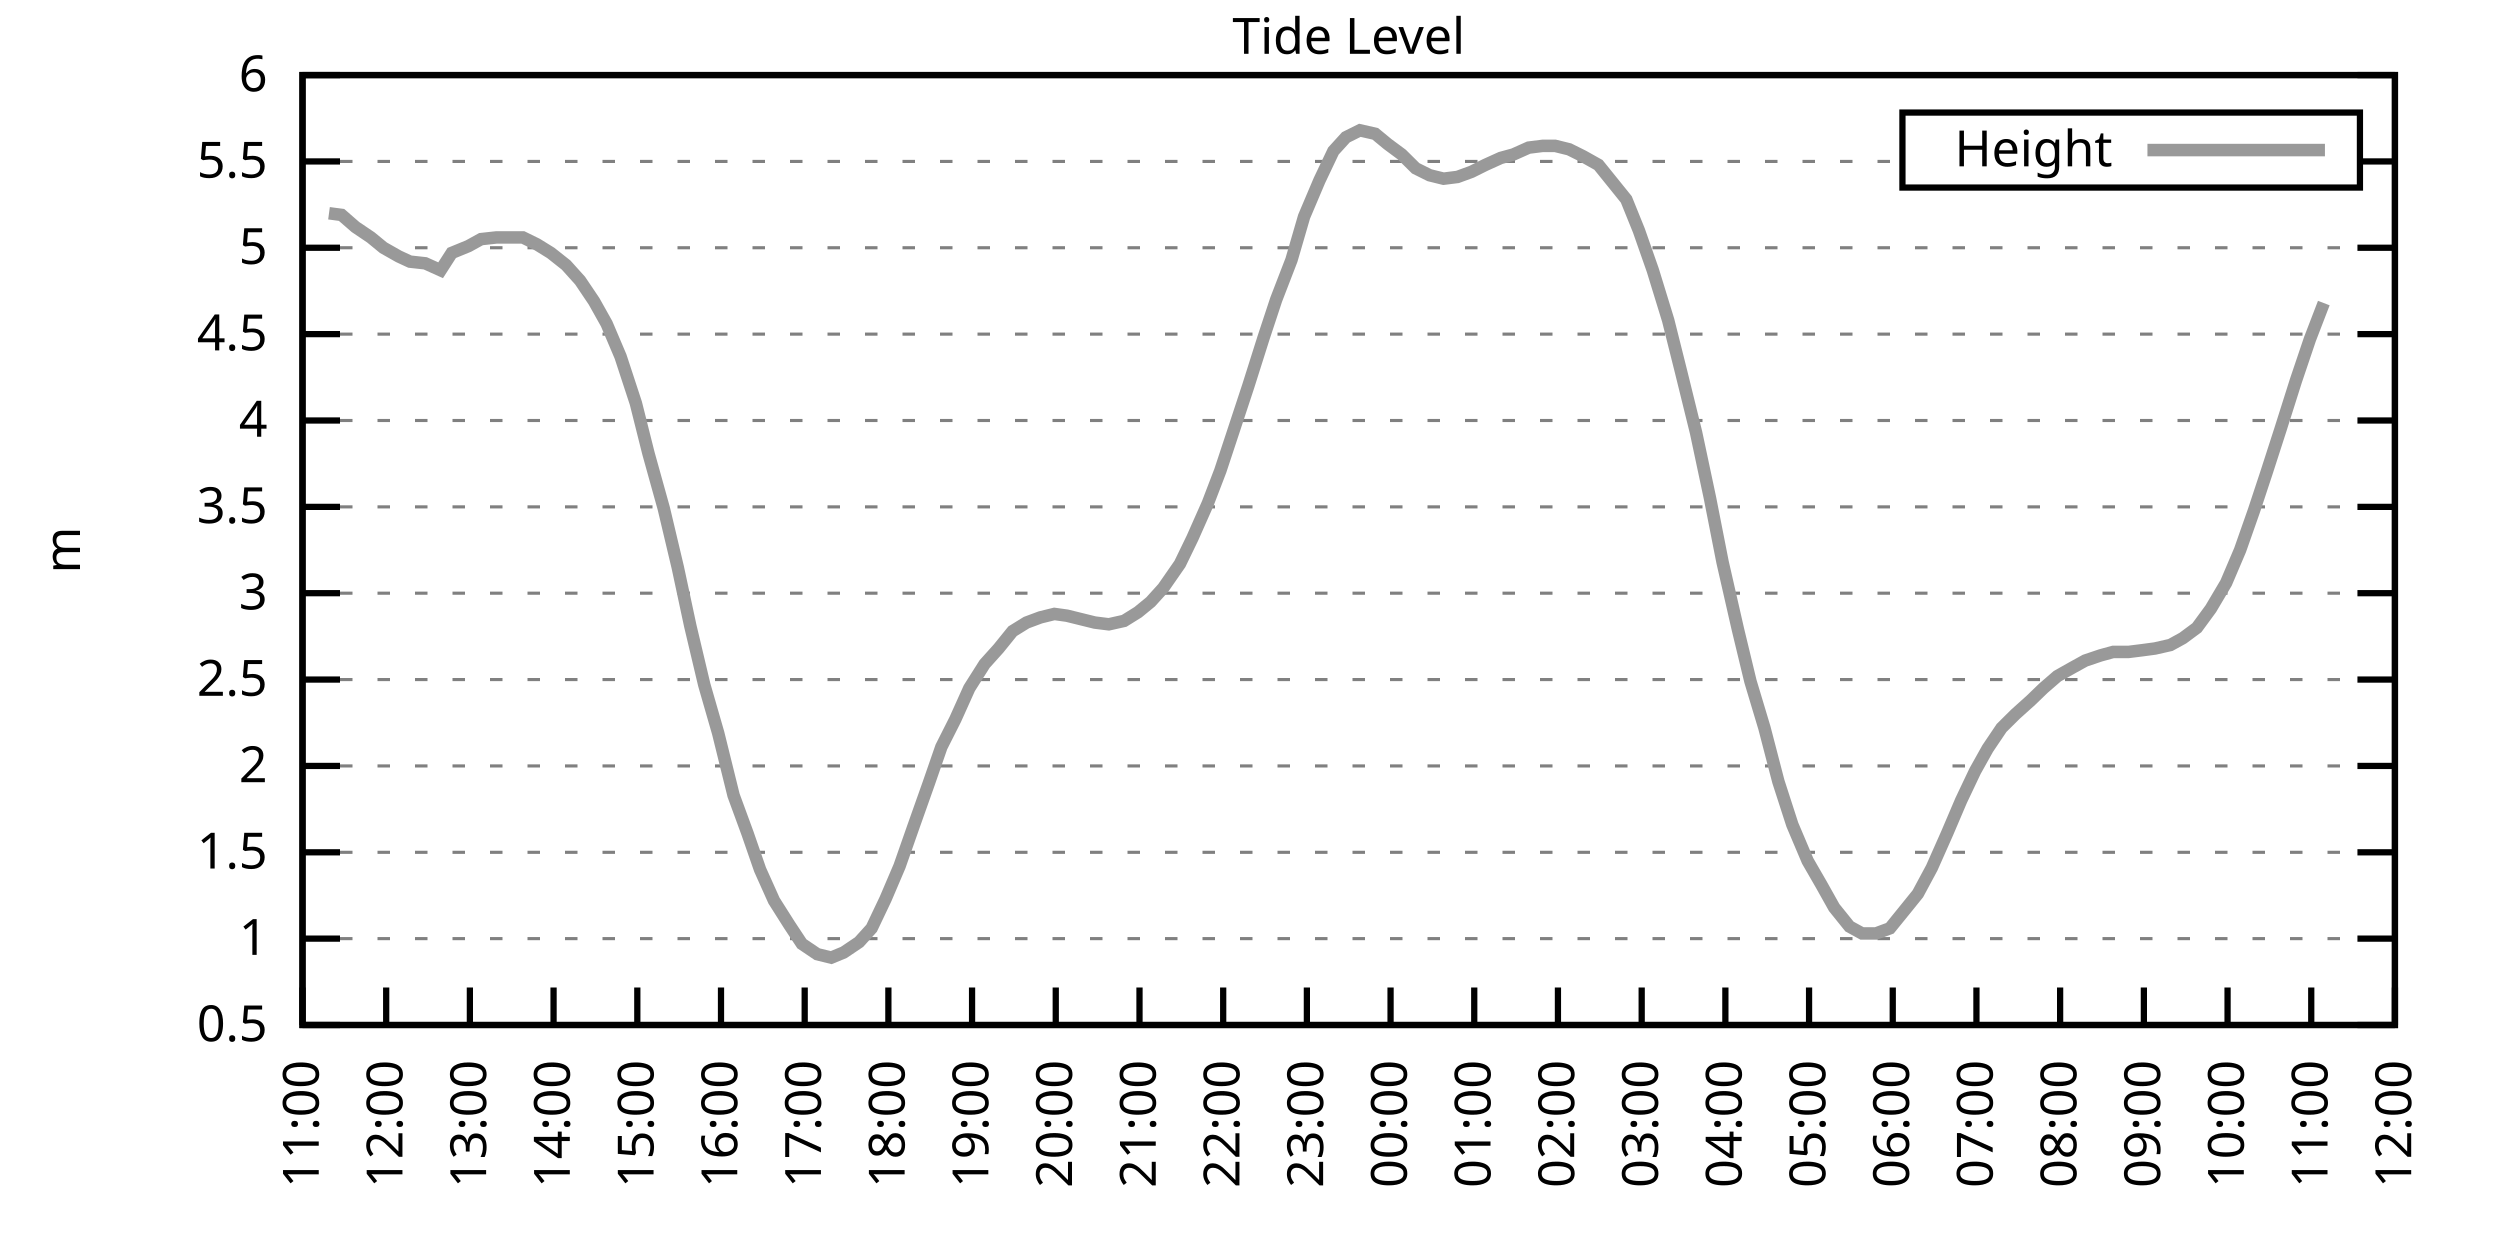
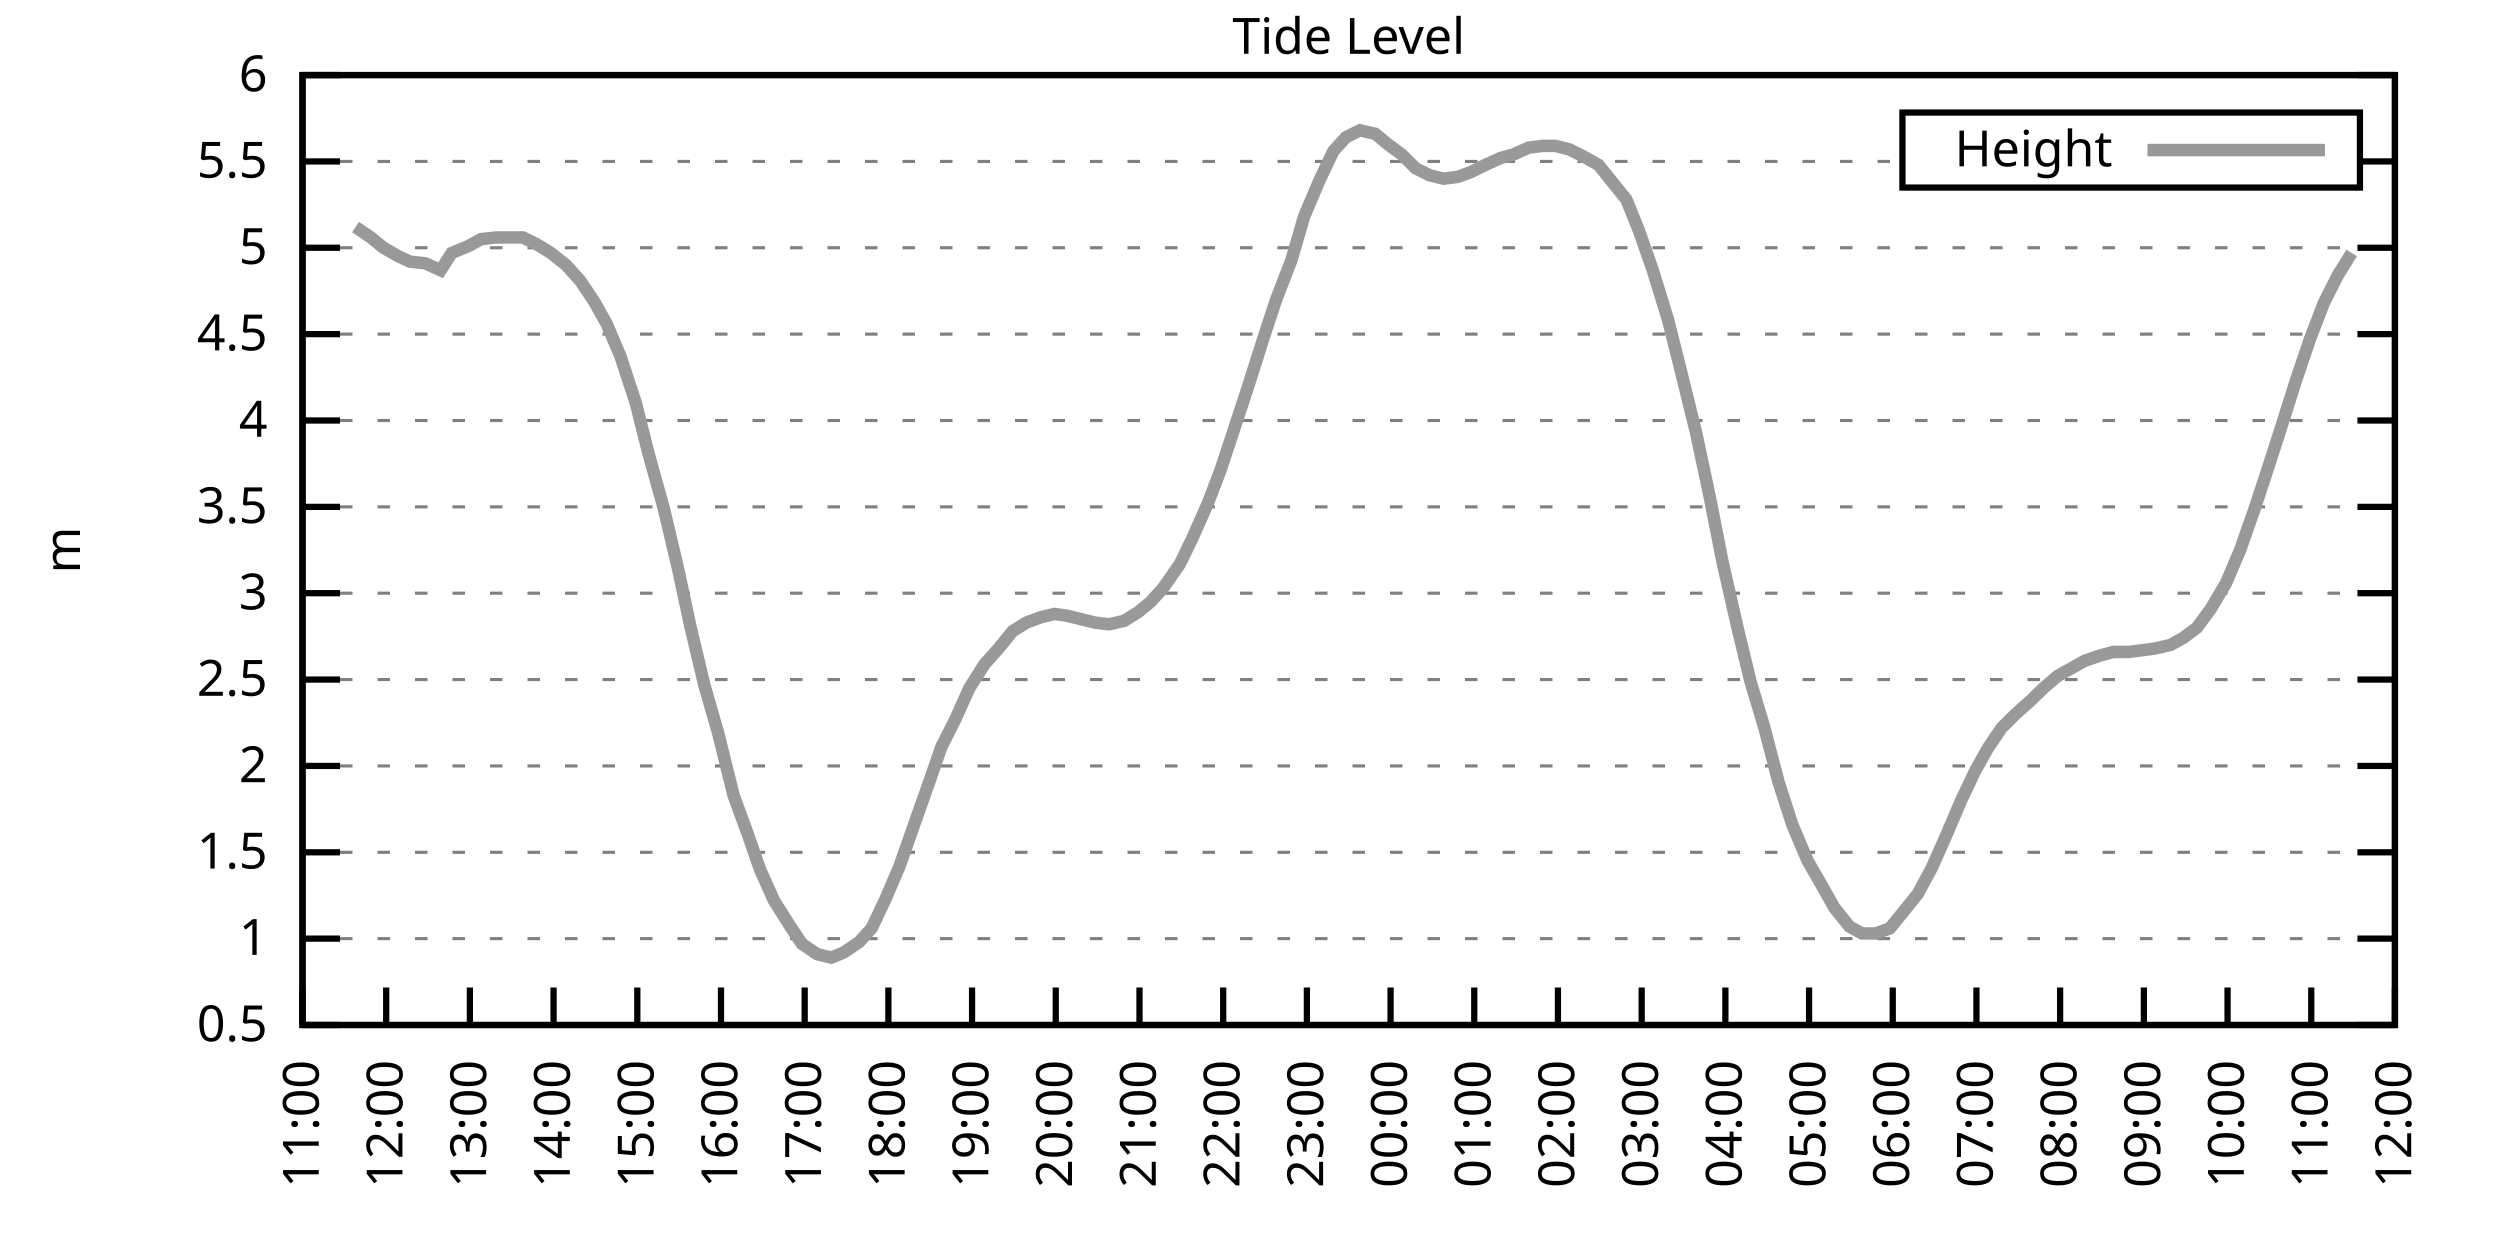
<svg xmlns="http://www.w3.org/2000/svg" xmlns:xlink="http://www.w3.org/1999/xlink" width="400" height="200" viewBox="0 0 400 200">
  <g id="gnuplot_canvas">
    <rect x="0" y="0" width="400" height="200" fill="none" />
    <defs>
      <circle id="gpDot" r="0.5" stroke-width="0.5" stroke="currentColor" />
      <path id="gpPt0" stroke-width="0.333" stroke="currentColor" d="M-1,0 h2 M0,-1 v2" />
      <path id="gpPt1" stroke-width="0.333" stroke="currentColor" d="M-1,-1 L1,1 M1,-1 L-1,1" />
      <path id="gpPt2" stroke-width="0.333" stroke="currentColor" d="M-1,0 L1,0 M0,-1 L0,1 M-1,-1 L1,1 M-1,1 L1,-1" />
      <rect id="gpPt3" stroke-width="0.333" stroke="currentColor" x="-1" y="-1" width="2" height="2" />
      <rect id="gpPt4" stroke-width="0.333" stroke="currentColor" fill="currentColor" x="-1" y="-1" width="2" height="2" />
      <circle id="gpPt5" stroke-width="0.333" stroke="currentColor" cx="0" cy="0" r="1" />
      <use xlink:href="#gpPt5" id="gpPt6" fill="currentColor" stroke="none" />
      <path id="gpPt7" stroke-width="0.333" stroke="currentColor" d="M0,-1.33 L-1.33,0.67 L1.33,0.67 z" />
      <use xlink:href="#gpPt7" id="gpPt8" fill="currentColor" stroke="none" />
      <use xlink:href="#gpPt7" id="gpPt9" stroke="currentColor" transform="rotate(180)" />
      <use xlink:href="#gpPt9" id="gpPt10" fill="currentColor" stroke="none" />
      <use xlink:href="#gpPt3" id="gpPt11" stroke="currentColor" transform="rotate(45)" />
      <use xlink:href="#gpPt11" id="gpPt12" fill="currentColor" stroke="none" />
      <path id="gpPt13" stroke-width="0.333" stroke="currentColor" d="M0,1.330 L1.265,0.411 L0.782,-1.067 L-0.782,-1.076 L-1.265,0.411 z" />
      <use xlink:href="#gpPt13" id="gpPt14" fill="currentColor" stroke="none" />
      <filter id="textbox" filterUnits="objectBoundingBox" x="0" y="0" height="1" width="1">
        <feFlood flood-color="white" flood-opacity="1" result="bgnd" />
        <feComposite in="SourceGraphic" in2="bgnd" operator="atop" />
      </filter>
      <filter id="greybox" filterUnits="objectBoundingBox" x="0" y="0" height="1" width="1">
        <feFlood flood-color="lightgrey" flood-opacity="1" result="grey" />
        <feComposite in="SourceGraphic" in2="grey" operator="atop" />
      </filter>
    </defs>
    <g fill="none" color="white" stroke="currentColor" stroke-width="1.00" stroke-linecap="butt" stroke-linejoin="miter">
</g>
    <g fill="none" color="black" stroke="currentColor" stroke-width="1.00" stroke-linecap="butt" stroke-linejoin="miter">
      <g stroke="none" shape-rendering="crispEdges">
        <polygon fill="rgb(255, 255, 255)" points="48.40,164.00 383.18,164.00 383.18,12.02 48.40,12.02 " />
      </g>
    </g>
    <g fill="none" color="black" stroke="currentColor" stroke-width="1.00" stroke-linecap="butt" stroke-linejoin="miter">
</g>
    <g fill="none" color="black" stroke="black" stroke-width="0.50" stroke-linecap="butt" stroke-linejoin="miter">
</g>
    <g fill="none" color="gray" stroke="currentColor" stroke-width="0.50" stroke-linecap="butt" stroke-linejoin="miter">
      <path stroke="gray" stroke-dasharray="2,4" class="gridline" d="M48.40,164.00 L383.19,164.00  " />
    </g>
    <g fill="none" color="gray" stroke="gray" stroke-width="1.00" stroke-linecap="butt" stroke-linejoin="miter">
</g>
    <g fill="none" color="black" stroke="currentColor" stroke-width="1.00" stroke-linecap="butt" stroke-linejoin="miter">
      <path stroke="black" d="M48.40,164.00 L54.40,164.00 M383.19,164.00 L377.19,164.00  " />
      <g transform="translate(42.80,166.60)" stroke="none" fill="black" font-family="Sans" font-size="8.00" text-anchor="end">
        <text>
          <tspan font-family="Sans"> 0.5</tspan>
        </text>
      </g>
    </g>
    <g fill="none" color="black" stroke="currentColor" stroke-width="1.00" stroke-linecap="butt" stroke-linejoin="miter">
</g>
    <g fill="none" color="black" stroke="black" stroke-width="0.50" stroke-linecap="butt" stroke-linejoin="miter">
</g>
    <g fill="none" color="gray" stroke="currentColor" stroke-width="0.50" stroke-linecap="butt" stroke-linejoin="miter">
      <path stroke="gray" stroke-dasharray="2,4" class="gridline" d="M48.40,150.18 L383.19,150.18  " />
    </g>
    <g fill="none" color="gray" stroke="gray" stroke-width="1.00" stroke-linecap="butt" stroke-linejoin="miter">
</g>
    <g fill="none" color="black" stroke="currentColor" stroke-width="1.00" stroke-linecap="butt" stroke-linejoin="miter">
      <path stroke="black" d="M48.40,150.18 L54.40,150.18 M383.19,150.18 L377.19,150.18  " />
      <g transform="translate(42.80,152.78)" stroke="none" fill="black" font-family="Sans" font-size="8.00" text-anchor="end">
        <text>
          <tspan font-family="Sans"> 1</tspan>
        </text>
      </g>
    </g>
    <g fill="none" color="black" stroke="currentColor" stroke-width="1.00" stroke-linecap="butt" stroke-linejoin="miter">
</g>
    <g fill="none" color="black" stroke="black" stroke-width="0.50" stroke-linecap="butt" stroke-linejoin="miter">
</g>
    <g fill="none" color="gray" stroke="currentColor" stroke-width="0.50" stroke-linecap="butt" stroke-linejoin="miter">
      <path stroke="gray" stroke-dasharray="2,4" class="gridline" d="M48.40,136.37 L383.19,136.37  " />
    </g>
    <g fill="none" color="gray" stroke="gray" stroke-width="1.00" stroke-linecap="butt" stroke-linejoin="miter">
</g>
    <g fill="none" color="black" stroke="currentColor" stroke-width="1.00" stroke-linecap="butt" stroke-linejoin="miter">
      <path stroke="black" d="M48.40,136.37 L54.40,136.37 M383.19,136.37 L377.19,136.37  " />
      <g transform="translate(42.80,138.97)" stroke="none" fill="black" font-family="Sans" font-size="8.00" text-anchor="end">
        <text>
          <tspan font-family="Sans"> 1.5</tspan>
        </text>
      </g>
    </g>
    <g fill="none" color="black" stroke="currentColor" stroke-width="1.00" stroke-linecap="butt" stroke-linejoin="miter">
</g>
    <g fill="none" color="black" stroke="black" stroke-width="0.50" stroke-linecap="butt" stroke-linejoin="miter">
</g>
    <g fill="none" color="gray" stroke="currentColor" stroke-width="0.50" stroke-linecap="butt" stroke-linejoin="miter">
      <path stroke="gray" stroke-dasharray="2,4" class="gridline" d="M48.40,122.55 L383.19,122.55  " />
    </g>
    <g fill="none" color="gray" stroke="gray" stroke-width="1.00" stroke-linecap="butt" stroke-linejoin="miter">
</g>
    <g fill="none" color="black" stroke="currentColor" stroke-width="1.00" stroke-linecap="butt" stroke-linejoin="miter">
      <path stroke="black" d="M48.40,122.55 L54.40,122.55 M383.19,122.55 L377.19,122.55  " />
      <g transform="translate(42.80,125.15)" stroke="none" fill="black" font-family="Sans" font-size="8.00" text-anchor="end">
        <text>
          <tspan font-family="Sans"> 2</tspan>
        </text>
      </g>
    </g>
    <g fill="none" color="black" stroke="currentColor" stroke-width="1.00" stroke-linecap="butt" stroke-linejoin="miter">
</g>
    <g fill="none" color="black" stroke="black" stroke-width="0.50" stroke-linecap="butt" stroke-linejoin="miter">
</g>
    <g fill="none" color="gray" stroke="currentColor" stroke-width="0.50" stroke-linecap="butt" stroke-linejoin="miter">
      <path stroke="gray" stroke-dasharray="2,4" class="gridline" d="M48.40,108.73 L383.19,108.73  " />
    </g>
    <g fill="none" color="gray" stroke="gray" stroke-width="1.00" stroke-linecap="butt" stroke-linejoin="miter">
</g>
    <g fill="none" color="black" stroke="currentColor" stroke-width="1.00" stroke-linecap="butt" stroke-linejoin="miter">
      <path stroke="black" d="M48.40,108.73 L54.40,108.73 M383.19,108.73 L377.19,108.73  " />
      <g transform="translate(42.80,111.33)" stroke="none" fill="black" font-family="Sans" font-size="8.00" text-anchor="end">
        <text>
          <tspan font-family="Sans"> 2.5</tspan>
        </text>
      </g>
    </g>
    <g fill="none" color="black" stroke="currentColor" stroke-width="1.00" stroke-linecap="butt" stroke-linejoin="miter">
</g>
    <g fill="none" color="black" stroke="black" stroke-width="0.50" stroke-linecap="butt" stroke-linejoin="miter">
</g>
    <g fill="none" color="gray" stroke="currentColor" stroke-width="0.50" stroke-linecap="butt" stroke-linejoin="miter">
      <path stroke="gray" stroke-dasharray="2,4" class="gridline" d="M48.40,94.91 L383.19,94.91  " />
    </g>
    <g fill="none" color="gray" stroke="gray" stroke-width="1.00" stroke-linecap="butt" stroke-linejoin="miter">
</g>
    <g fill="none" color="black" stroke="currentColor" stroke-width="1.00" stroke-linecap="butt" stroke-linejoin="miter">
      <path stroke="black" d="M48.40,94.91 L54.40,94.91 M383.19,94.91 L377.19,94.91  " />
      <g transform="translate(42.80,97.51)" stroke="none" fill="black" font-family="Sans" font-size="8.00" text-anchor="end">
        <text>
          <tspan font-family="Sans"> 3</tspan>
        </text>
      </g>
    </g>
    <g fill="none" color="black" stroke="currentColor" stroke-width="1.00" stroke-linecap="butt" stroke-linejoin="miter">
</g>
    <g fill="none" color="black" stroke="black" stroke-width="0.50" stroke-linecap="butt" stroke-linejoin="miter">
</g>
    <g fill="none" color="gray" stroke="currentColor" stroke-width="0.50" stroke-linecap="butt" stroke-linejoin="miter">
      <path stroke="gray" stroke-dasharray="2,4" class="gridline" d="M48.40,81.10 L383.19,81.10  " />
    </g>
    <g fill="none" color="gray" stroke="gray" stroke-width="1.00" stroke-linecap="butt" stroke-linejoin="miter">
</g>
    <g fill="none" color="black" stroke="currentColor" stroke-width="1.00" stroke-linecap="butt" stroke-linejoin="miter">
      <path stroke="black" d="M48.40,81.10 L54.40,81.10 M383.19,81.10 L377.19,81.10  " />
      <g transform="translate(42.80,83.70)" stroke="none" fill="black" font-family="Sans" font-size="8.00" text-anchor="end">
        <text>
          <tspan font-family="Sans"> 3.5</tspan>
        </text>
      </g>
    </g>
    <g fill="none" color="black" stroke="currentColor" stroke-width="1.00" stroke-linecap="butt" stroke-linejoin="miter">
</g>
    <g fill="none" color="black" stroke="black" stroke-width="0.50" stroke-linecap="butt" stroke-linejoin="miter">
</g>
    <g fill="none" color="gray" stroke="currentColor" stroke-width="0.50" stroke-linecap="butt" stroke-linejoin="miter">
      <path stroke="gray" stroke-dasharray="2,4" class="gridline" d="M48.40,67.28 L383.19,67.28  " />
    </g>
    <g fill="none" color="gray" stroke="gray" stroke-width="1.00" stroke-linecap="butt" stroke-linejoin="miter">
</g>
    <g fill="none" color="black" stroke="currentColor" stroke-width="1.00" stroke-linecap="butt" stroke-linejoin="miter">
      <path stroke="black" d="M48.40,67.28 L54.40,67.28 M383.19,67.28 L377.19,67.28  " />
      <g transform="translate(42.80,69.88)" stroke="none" fill="black" font-family="Sans" font-size="8.00" text-anchor="end">
        <text>
          <tspan font-family="Sans"> 4</tspan>
        </text>
      </g>
    </g>
    <g fill="none" color="black" stroke="currentColor" stroke-width="1.00" stroke-linecap="butt" stroke-linejoin="miter">
</g>
    <g fill="none" color="black" stroke="black" stroke-width="0.50" stroke-linecap="butt" stroke-linejoin="miter">
</g>
    <g fill="none" color="gray" stroke="currentColor" stroke-width="0.50" stroke-linecap="butt" stroke-linejoin="miter">
      <path stroke="gray" stroke-dasharray="2,4" class="gridline" d="M48.40,53.46 L383.19,53.46  " />
    </g>
    <g fill="none" color="gray" stroke="gray" stroke-width="1.00" stroke-linecap="butt" stroke-linejoin="miter">
</g>
    <g fill="none" color="black" stroke="currentColor" stroke-width="1.00" stroke-linecap="butt" stroke-linejoin="miter">
      <path stroke="black" d="M48.40,53.46 L54.40,53.46 M383.19,53.46 L377.19,53.46  " />
      <g transform="translate(42.80,56.06)" stroke="none" fill="black" font-family="Sans" font-size="8.00" text-anchor="end">
        <text>
          <tspan font-family="Sans"> 4.5</tspan>
        </text>
      </g>
    </g>
    <g fill="none" color="black" stroke="currentColor" stroke-width="1.00" stroke-linecap="butt" stroke-linejoin="miter">
</g>
    <g fill="none" color="black" stroke="black" stroke-width="0.50" stroke-linecap="butt" stroke-linejoin="miter">
</g>
    <g fill="none" color="gray" stroke="currentColor" stroke-width="0.50" stroke-linecap="butt" stroke-linejoin="miter">
      <path stroke="gray" stroke-dasharray="2,4" class="gridline" d="M48.40,39.64 L383.19,39.64  " />
    </g>
    <g fill="none" color="gray" stroke="gray" stroke-width="1.00" stroke-linecap="butt" stroke-linejoin="miter">
</g>
    <g fill="none" color="black" stroke="currentColor" stroke-width="1.00" stroke-linecap="butt" stroke-linejoin="miter">
      <path stroke="black" d="M48.40,39.64 L54.40,39.64 M383.19,39.64 L377.19,39.64  " />
      <g transform="translate(42.80,42.24)" stroke="none" fill="black" font-family="Sans" font-size="8.00" text-anchor="end">
        <text>
          <tspan font-family="Sans"> 5</tspan>
        </text>
      </g>
    </g>
    <g fill="none" color="black" stroke="currentColor" stroke-width="1.00" stroke-linecap="butt" stroke-linejoin="miter">
</g>
    <g fill="none" color="black" stroke="black" stroke-width="0.50" stroke-linecap="butt" stroke-linejoin="miter">
</g>
    <g fill="none" color="gray" stroke="currentColor" stroke-width="0.50" stroke-linecap="butt" stroke-linejoin="miter">
      <path stroke="gray" stroke-dasharray="2,4" class="gridline" d="M48.40,25.83 L304.39,25.83 M377.59,25.83 L383.19,25.83  " />
    </g>
    <g fill="none" color="gray" stroke="gray" stroke-width="1.00" stroke-linecap="butt" stroke-linejoin="miter">
</g>
    <g fill="none" color="black" stroke="currentColor" stroke-width="1.00" stroke-linecap="butt" stroke-linejoin="miter">
      <path stroke="black" d="M48.40,25.83 L54.40,25.83 M383.19,25.83 L377.19,25.83  " />
      <g transform="translate(42.80,28.43)" stroke="none" fill="black" font-family="Sans" font-size="8.00" text-anchor="end">
        <text>
          <tspan font-family="Sans"> 5.5</tspan>
        </text>
      </g>
    </g>
    <g fill="none" color="black" stroke="currentColor" stroke-width="1.00" stroke-linecap="butt" stroke-linejoin="miter">
</g>
    <g fill="none" color="black" stroke="black" stroke-width="0.50" stroke-linecap="butt" stroke-linejoin="miter">
</g>
    <g fill="none" color="gray" stroke="currentColor" stroke-width="0.50" stroke-linecap="butt" stroke-linejoin="miter">
      <path stroke="gray" stroke-dasharray="2,4" class="gridline" d="M48.40,12.01 L383.19,12.01  " />
    </g>
    <g fill="none" color="gray" stroke="gray" stroke-width="1.00" stroke-linecap="butt" stroke-linejoin="miter">
</g>
    <g fill="none" color="black" stroke="currentColor" stroke-width="1.00" stroke-linecap="butt" stroke-linejoin="miter">
      <path stroke="black" d="M48.40,12.01 L54.40,12.01 M383.19,12.01 L377.19,12.01  " />
      <g transform="translate(42.80,14.61)" stroke="none" fill="black" font-family="Sans" font-size="8.00" text-anchor="end">
        <text>
          <tspan font-family="Sans"> 6</tspan>
        </text>
      </g>
    </g>
    <g fill="none" color="black" stroke="currentColor" stroke-width="1.00" stroke-linecap="butt" stroke-linejoin="miter">
      <path stroke="black" d="M48.40,164.00 L48.40,158.00  " />
      <g transform="translate(51.00,169.60) rotate(270.00)" stroke="none" fill="black" font-family="Sans" font-size="8.00" text-anchor="end">
        <text>
          <tspan font-family="Sans">11:00</tspan>
        </text>
      </g>
    </g>
    <g fill="none" color="black" stroke="currentColor" stroke-width="1.00" stroke-linecap="butt" stroke-linejoin="miter">
      <path stroke="black" d="M61.79,164.00 L61.79,158.00  " />
      <g transform="translate(64.39,169.60) rotate(270.00)" stroke="none" fill="black" font-family="Sans" font-size="8.00" text-anchor="end">
        <text>
          <tspan font-family="Sans">12:00</tspan>
        </text>
      </g>
    </g>
    <g fill="none" color="black" stroke="currentColor" stroke-width="1.00" stroke-linecap="butt" stroke-linejoin="miter">
      <path stroke="black" d="M75.18,164.00 L75.18,158.00  " />
      <g transform="translate(77.78,169.60) rotate(270.00)" stroke="none" fill="black" font-family="Sans" font-size="8.00" text-anchor="end">
        <text>
          <tspan font-family="Sans">13:00</tspan>
        </text>
      </g>
    </g>
    <g fill="none" color="black" stroke="currentColor" stroke-width="1.00" stroke-linecap="butt" stroke-linejoin="miter">
      <path stroke="black" d="M88.57,164.00 L88.57,158.00  " />
      <g transform="translate(91.17,169.60) rotate(270.00)" stroke="none" fill="black" font-family="Sans" font-size="8.00" text-anchor="end">
        <text>
          <tspan font-family="Sans">14:00</tspan>
        </text>
      </g>
    </g>
    <g fill="none" color="black" stroke="currentColor" stroke-width="1.00" stroke-linecap="butt" stroke-linejoin="miter">
      <path stroke="black" d="M101.97,164.00 L101.97,158.00  " />
      <g transform="translate(104.57,169.60) rotate(270.00)" stroke="none" fill="black" font-family="Sans" font-size="8.00" text-anchor="end">
        <text>
          <tspan font-family="Sans">15:00</tspan>
        </text>
      </g>
    </g>
    <g fill="none" color="black" stroke="currentColor" stroke-width="1.00" stroke-linecap="butt" stroke-linejoin="miter">
      <path stroke="black" d="M115.36,164.00 L115.36,158.00  " />
      <g transform="translate(117.96,169.60) rotate(270.00)" stroke="none" fill="black" font-family="Sans" font-size="8.00" text-anchor="end">
        <text>
          <tspan font-family="Sans">16:00</tspan>
        </text>
      </g>
    </g>
    <g fill="none" color="black" stroke="currentColor" stroke-width="1.00" stroke-linecap="butt" stroke-linejoin="miter">
      <path stroke="black" d="M128.75,164.00 L128.75,158.00  " />
      <g transform="translate(131.35,169.60) rotate(270.00)" stroke="none" fill="black" font-family="Sans" font-size="8.00" text-anchor="end">
        <text>
          <tspan font-family="Sans">17:00</tspan>
        </text>
      </g>
    </g>
    <g fill="none" color="black" stroke="currentColor" stroke-width="1.00" stroke-linecap="butt" stroke-linejoin="miter">
      <path stroke="black" d="M142.14,164.00 L142.14,158.00  " />
      <g transform="translate(144.74,169.60) rotate(270.00)" stroke="none" fill="black" font-family="Sans" font-size="8.00" text-anchor="end">
        <text>
          <tspan font-family="Sans">18:00</tspan>
        </text>
      </g>
    </g>
    <g fill="none" color="black" stroke="currentColor" stroke-width="1.00" stroke-linecap="butt" stroke-linejoin="miter">
      <path stroke="black" d="M155.53,164.00 L155.53,158.00  " />
      <g transform="translate(158.13,169.60) rotate(270.00)" stroke="none" fill="black" font-family="Sans" font-size="8.00" text-anchor="end">
        <text>
          <tspan font-family="Sans">19:00</tspan>
        </text>
      </g>
    </g>
    <g fill="none" color="black" stroke="currentColor" stroke-width="1.00" stroke-linecap="butt" stroke-linejoin="miter">
      <path stroke="black" d="M168.92,164.00 L168.92,158.00  " />
      <g transform="translate(171.52,169.60) rotate(270.00)" stroke="none" fill="black" font-family="Sans" font-size="8.00" text-anchor="end">
        <text>
          <tspan font-family="Sans">20:00</tspan>
        </text>
      </g>
    </g>
    <g fill="none" color="black" stroke="currentColor" stroke-width="1.00" stroke-linecap="butt" stroke-linejoin="miter">
      <path stroke="black" d="M182.32,164.00 L182.32,158.00  " />
      <g transform="translate(184.92,169.60) rotate(270.00)" stroke="none" fill="black" font-family="Sans" font-size="8.00" text-anchor="end">
        <text>
          <tspan font-family="Sans">21:00</tspan>
        </text>
      </g>
    </g>
    <g fill="none" color="black" stroke="currentColor" stroke-width="1.00" stroke-linecap="butt" stroke-linejoin="miter">
      <path stroke="black" d="M195.71,164.00 L195.71,158.00  " />
      <g transform="translate(198.31,169.60) rotate(270.00)" stroke="none" fill="black" font-family="Sans" font-size="8.00" text-anchor="end">
        <text>
          <tspan font-family="Sans">22:00</tspan>
        </text>
      </g>
    </g>
    <g fill="none" color="black" stroke="currentColor" stroke-width="1.00" stroke-linecap="butt" stroke-linejoin="miter">
      <path stroke="black" d="M209.10,164.00 L209.10,158.00  " />
      <g transform="translate(211.70,169.60) rotate(270.00)" stroke="none" fill="black" font-family="Sans" font-size="8.00" text-anchor="end">
        <text>
          <tspan font-family="Sans">23:00</tspan>
        </text>
      </g>
    </g>
    <g fill="none" color="black" stroke="currentColor" stroke-width="1.00" stroke-linecap="butt" stroke-linejoin="miter">
      <path stroke="black" d="M222.49,164.00 L222.49,158.00  " />
      <g transform="translate(225.09,169.60) rotate(270.00)" stroke="none" fill="black" font-family="Sans" font-size="8.00" text-anchor="end">
        <text>
          <tspan font-family="Sans">00:00</tspan>
        </text>
      </g>
    </g>
    <g fill="none" color="black" stroke="currentColor" stroke-width="1.00" stroke-linecap="butt" stroke-linejoin="miter">
      <path stroke="black" d="M235.88,164.00 L235.88,158.00  " />
      <g transform="translate(238.48,169.60) rotate(270.00)" stroke="none" fill="black" font-family="Sans" font-size="8.00" text-anchor="end">
        <text>
          <tspan font-family="Sans">01:00</tspan>
        </text>
      </g>
    </g>
    <g fill="none" color="black" stroke="currentColor" stroke-width="1.00" stroke-linecap="butt" stroke-linejoin="miter">
      <path stroke="black" d="M249.27,164.00 L249.27,158.00  " />
      <g transform="translate(251.87,169.60) rotate(270.00)" stroke="none" fill="black" font-family="Sans" font-size="8.00" text-anchor="end">
        <text>
          <tspan font-family="Sans">02:00</tspan>
        </text>
      </g>
    </g>
    <g fill="none" color="black" stroke="currentColor" stroke-width="1.00" stroke-linecap="butt" stroke-linejoin="miter">
      <path stroke="black" d="M262.67,164.00 L262.67,158.00  " />
      <g transform="translate(265.27,169.60) rotate(270.00)" stroke="none" fill="black" font-family="Sans" font-size="8.00" text-anchor="end">
        <text>
          <tspan font-family="Sans">03:00</tspan>
        </text>
      </g>
    </g>
    <g fill="none" color="black" stroke="currentColor" stroke-width="1.00" stroke-linecap="butt" stroke-linejoin="miter">
      <path stroke="black" d="M276.06,164.00 L276.06,158.00  " />
      <g transform="translate(278.66,169.60) rotate(270.00)" stroke="none" fill="black" font-family="Sans" font-size="8.00" text-anchor="end">
        <text>
          <tspan font-family="Sans">04:00</tspan>
        </text>
      </g>
    </g>
    <g fill="none" color="black" stroke="currentColor" stroke-width="1.00" stroke-linecap="butt" stroke-linejoin="miter">
      <path stroke="black" d="M289.45,164.00 L289.45,158.00  " />
      <g transform="translate(292.05,169.60) rotate(270.00)" stroke="none" fill="black" font-family="Sans" font-size="8.00" text-anchor="end">
        <text>
          <tspan font-family="Sans">05:00</tspan>
        </text>
      </g>
    </g>
    <g fill="none" color="black" stroke="currentColor" stroke-width="1.00" stroke-linecap="butt" stroke-linejoin="miter">
      <path stroke="black" d="M302.84,164.00 L302.84,158.00  " />
      <g transform="translate(305.44,169.60) rotate(270.00)" stroke="none" fill="black" font-family="Sans" font-size="8.00" text-anchor="end">
        <text>
          <tspan font-family="Sans">06:00</tspan>
        </text>
      </g>
    </g>
    <g fill="none" color="black" stroke="currentColor" stroke-width="1.00" stroke-linecap="butt" stroke-linejoin="miter">
      <path stroke="black" d="M316.23,164.00 L316.23,158.00  " />
      <g transform="translate(318.83,169.60) rotate(270.00)" stroke="none" fill="black" font-family="Sans" font-size="8.00" text-anchor="end">
        <text>
          <tspan font-family="Sans">07:00</tspan>
        </text>
      </g>
    </g>
    <g fill="none" color="black" stroke="currentColor" stroke-width="1.00" stroke-linecap="butt" stroke-linejoin="miter">
      <path stroke="black" d="M329.62,164.00 L329.62,158.00  " />
      <g transform="translate(332.22,169.60) rotate(270.00)" stroke="none" fill="black" font-family="Sans" font-size="8.00" text-anchor="end">
        <text>
          <tspan font-family="Sans">08:00</tspan>
        </text>
      </g>
    </g>
    <g fill="none" color="black" stroke="currentColor" stroke-width="1.00" stroke-linecap="butt" stroke-linejoin="miter">
      <path stroke="black" d="M343.02,164.00 L343.02,158.00  " />
      <g transform="translate(345.62,169.60) rotate(270.00)" stroke="none" fill="black" font-family="Sans" font-size="8.00" text-anchor="end">
        <text>
          <tspan font-family="Sans">09:00</tspan>
        </text>
      </g>
    </g>
    <g fill="none" color="black" stroke="currentColor" stroke-width="1.00" stroke-linecap="butt" stroke-linejoin="miter">
      <path stroke="black" d="M356.41,164.00 L356.41,158.00  " />
      <g transform="translate(359.01,169.60) rotate(270.00)" stroke="none" fill="black" font-family="Sans" font-size="8.00" text-anchor="end">
        <text>
          <tspan font-family="Sans">10:00</tspan>
        </text>
      </g>
    </g>
    <g fill="none" color="black" stroke="currentColor" stroke-width="1.00" stroke-linecap="butt" stroke-linejoin="miter">
      <path stroke="black" d="M369.80,164.00 L369.80,158.00  " />
      <g transform="translate(372.40,169.60) rotate(270.00)" stroke="none" fill="black" font-family="Sans" font-size="8.00" text-anchor="end">
        <text>
          <tspan font-family="Sans">11:00</tspan>
        </text>
      </g>
    </g>
    <g fill="none" color="black" stroke="currentColor" stroke-width="1.00" stroke-linecap="butt" stroke-linejoin="miter">
      <path stroke="black" d="M383.19,164.00 L383.19,158.00  " />
      <g transform="translate(385.79,169.60) rotate(270.00)" stroke="none" fill="black" font-family="Sans" font-size="8.00" text-anchor="end">
        <text>
          <tspan font-family="Sans">12:00</tspan>
        </text>
      </g>
    </g>
    <g fill="none" color="black" stroke="currentColor" stroke-width="1.00" stroke-linecap="butt" stroke-linejoin="miter">
</g>
    <g fill="none" color="black" stroke="currentColor" stroke-width="1.00" stroke-linecap="butt" stroke-linejoin="miter">
      <path stroke="black" d="M48.40,12.01 L48.40,164.00 L383.19,164.00 L383.19,12.01 L48.40,12.01 Z  " />
    </g>
    <g fill="none" color="black" stroke="currentColor" stroke-width="1.00" stroke-linecap="butt" stroke-linejoin="miter">
</g>
    <g fill="none" color="black" stroke="currentColor" stroke-width="1.00" stroke-linecap="butt" stroke-linejoin="miter">
      <path stroke="black" d="M304.39,30.01 L304.39,18.01 L377.59,18.01 L377.59,30.01 L304.39,30.01 Z  " />
    </g>
    <g id="Tide_level_plot_1">
      <g fill="none" color="white" stroke="black" stroke-width="2.00" stroke-linecap="butt" stroke-linejoin="miter">
</g>
      <g fill="none" color="black" stroke="currentColor" stroke-width="2.00" stroke-linecap="butt" stroke-linejoin="miter">
        <g transform="translate(337.99,26.61)" stroke="none" fill="black" font-family="Sans" font-size="8.00" text-anchor="end">
          <text>
            <tspan font-family="Sans">Height</tspan>
          </text>
        </g>
      </g>
      <g fill="none" color="black" stroke="currentColor" stroke-width="2.00" stroke-linecap="butt" stroke-linejoin="miter">
-         <path stroke="rgb(153, 153, 153)" d="M343.59,24.01 L371.99,24.01 M52.64,34.12 L54.65,34.39 L56.88,36.33 L59.34,37.99 L61.35,39.64 L63.80,41.03   L65.59,41.86 L68.04,42.13 L70.50,43.24 L72.28,40.47 L74.96,39.37 L76.97,38.26 L79.42,37.99 L81.43,37.99   L83.66,37.99 L85.90,39.09 L88.13,40.47 L90.58,42.41 L92.82,44.90 L95.05,48.21 L97.06,51.80 L99.29,57.05   L101.74,64.52 L103.75,72.53 L106.21,81.37 L108.44,90.77 L110.45,100.16 L112.68,109.56 L114.91,117.30 L117.37,127.25   L119.60,133.33 L121.61,139.13 L123.84,144.10 L126.29,147.97 L128.30,151.01 L130.76,152.67 L132.99,153.22 L135.00,152.39   L137.45,150.74 L139.46,148.52 L141.69,143.83 L143.93,138.58 L146.16,132.22 L148.61,125.31 L150.62,119.51 L152.85,115.09   L155.09,110.11 L157.54,106.24 L159.77,103.76 L162.01,100.99 L164.24,99.61 L166.47,98.78 L168.70,98.23 L170.71,98.51   L172.94,99.06 L175.17,99.61 L177.41,99.89 L179.86,99.34 L182.09,97.95 L184.10,96.30 L186.11,94.08 L188.79,90.22   L190.80,86.07 L193.25,80.54 L195.26,75.29 L197.27,69.21 L199.73,61.75 L202.18,54.01 L204.19,47.93 L206.64,41.58   L208.65,34.67 L211.11,28.87 L213.34,24.17 L215.35,21.96 L217.58,20.85 L220.04,21.41 L222.04,23.06 L224.28,24.72   L226.51,26.93 L228.74,28.04 L230.97,28.59 L233.20,28.31 L235.44,27.49 L237.67,26.38 L240.12,25.27 L242.13,24.72   L244.59,23.62 L246.82,23.34 L248.83,23.34 L251.06,23.89 L253.29,25.00 L255.75,26.38 L257.76,28.87 L260.21,31.91   L262.22,36.88 L264.45,43.24 L266.91,51.25 L268.92,59.27 L271.37,69.21 L273.60,79.71 L275.61,89.94 L278.07,100.72   L280.07,109.01 L282.31,116.47 L284.54,125.04 L286.77,131.94 L289.23,137.75 L291.46,141.62 L293.47,145.21 L295.92,148.25   L297.93,149.35 L300.16,149.35 L302.39,148.52 L304.63,145.76 L306.86,143.00 L309.09,138.85 L311.54,133.33 L313.78,128.08   L316.01,123.38 L318.02,119.78 L320.25,116.47 L322.48,114.26 L324.94,112.05 L326.95,110.11 L329.18,108.18 L331.63,106.80   L333.64,105.69 L336.10,104.86 L338.10,104.31 L340.56,104.31 L342.79,104.03 L344.80,103.76 L347.26,103.20 L349.26,102.10   L351.50,100.44 L353.73,97.40 L356.18,93.26 L358.42,88.00 L360.65,81.65 L362.66,75.57 L364.89,68.66 L367.34,60.92   L369.58,54.29 L371.81,48.49  " />
+         <path stroke="rgb(153, 153, 153)" d="M343.59,24.01 L371.99,24.01 M56.88,36.33 L59.34,37.99 L61.35,39.64 L63.80,41.03 L65.59,41.86 L68.04,42.13   L70.50,43.24 L72.28,40.47 L74.96,39.37 L76.97,38.26 L79.42,37.99 L81.43,37.99 L83.66,37.99 L85.90,39.09   L88.13,40.47 L90.58,42.41 L92.82,44.90 L95.05,48.21 L97.06,51.80 L99.29,57.05 L101.74,64.52 L103.75,72.53   L106.21,81.37 L108.44,90.77 L110.45,100.16 L112.68,109.56 L114.91,117.30 L117.37,127.25 L119.60,133.33 L121.61,139.13   L123.84,144.10 L126.29,147.97 L128.30,151.01 L130.76,152.67 L132.99,153.22 L135.00,152.39 L137.45,150.74 L139.46,148.52   L141.69,143.83 L143.93,138.58 L146.16,132.22 L148.61,125.31 L150.62,119.51 L152.85,115.09 L155.09,110.11 L157.54,106.24   L159.77,103.76 L162.01,100.99 L164.24,99.61 L166.47,98.78 L168.70,98.23 L170.71,98.51 L172.94,99.06 L175.17,99.61   L177.41,99.89 L179.86,99.34 L182.09,97.95 L184.10,96.30 L186.11,94.08 L188.79,90.22 L190.80,86.07 L193.25,80.54   L195.26,75.29 L197.27,69.21 L199.73,61.75 L202.18,54.01 L204.19,47.93 L206.64,41.58 L208.65,34.67 L211.11,28.87   L213.34,24.17 L215.35,21.96 L217.58,20.85 L220.04,21.41 L222.04,23.06 L224.28,24.72 L226.51,26.93 L228.74,28.04   L230.97,28.59 L233.20,28.31 L235.44,27.49 L237.67,26.38 L240.12,25.27 L242.13,24.72 L244.59,23.62 L246.82,23.34   L248.83,23.34 L251.06,23.89 L253.29,25.00 L255.75,26.38 L257.76,28.87 L260.21,31.91 L262.22,36.88 L264.45,43.24   L266.91,51.25 L268.92,59.27 L271.37,69.21 L273.60,79.71 L275.61,89.94 L278.07,100.72 L280.07,109.01 L282.31,116.47   L284.54,125.04 L286.77,131.94 L289.23,137.75 L291.46,141.62 L293.47,145.21 L295.92,148.25 L297.93,149.35 L300.16,149.35   L302.39,148.52 L304.63,145.76 L306.86,143.00 L309.09,138.85 L311.54,133.33 L313.78,128.08 L316.01,123.38 L318.02,119.78   L320.25,116.47 L322.48,114.26 L324.94,112.05 L326.95,110.11 L329.18,108.18 L331.63,106.80 L333.64,105.69 L336.10,104.86   L338.10,104.31 L340.56,104.31 L342.79,104.03 L344.80,103.76 L347.26,103.20 L349.26,102.10 L351.50,100.44 L353.73,97.40   L356.18,93.26 L358.42,88.00 L360.65,81.65 L362.66,75.57 L364.89,68.66 L367.34,60.92 L369.58,54.29 L371.81,48.49   L374.04,44.07 L376.27,40.47  " />
      </g>
    </g>
    <g fill="none" color="black" stroke="currentColor" stroke-width="2.00" stroke-linecap="butt" stroke-linejoin="miter">
</g>
    <g fill="none" color="black" stroke="black" stroke-width="1.00" stroke-linecap="butt" stroke-linejoin="miter">
</g>
    <g fill="none" color="black" stroke="currentColor" stroke-width="1.00" stroke-linecap="butt" stroke-linejoin="miter">
      <path stroke="black" d="M48.40,12.01 L48.40,164.00 L383.19,164.00 L383.19,12.01 L48.40,12.01 Z  " />
      <g transform="translate(12.80,88.01) rotate(270.00)" stroke="none" fill="black" font-family="Sans" font-size="8.00" text-anchor="middle">
        <text>
          <tspan font-family="Sans">m</tspan>
        </text>
      </g>
    </g>
    <g fill="none" color="black" stroke="currentColor" stroke-width="1.00" stroke-linecap="butt" stroke-linejoin="miter">
</g>
    <g fill="none" color="black" stroke="currentColor" stroke-width="1.00" stroke-linecap="butt" stroke-linejoin="miter">
      <g transform="translate(215.79,8.61)" stroke="none" fill="black" font-family="Sans" font-size="8.00" text-anchor="middle">
        <text>
          <tspan font-family="Sans">Tide Level</tspan>
        </text>
      </g>
    </g>
    <g fill="none" color="black" stroke="currentColor" stroke-width="1.00" stroke-linecap="butt" stroke-linejoin="miter">
</g>
  </g>
</svg>
